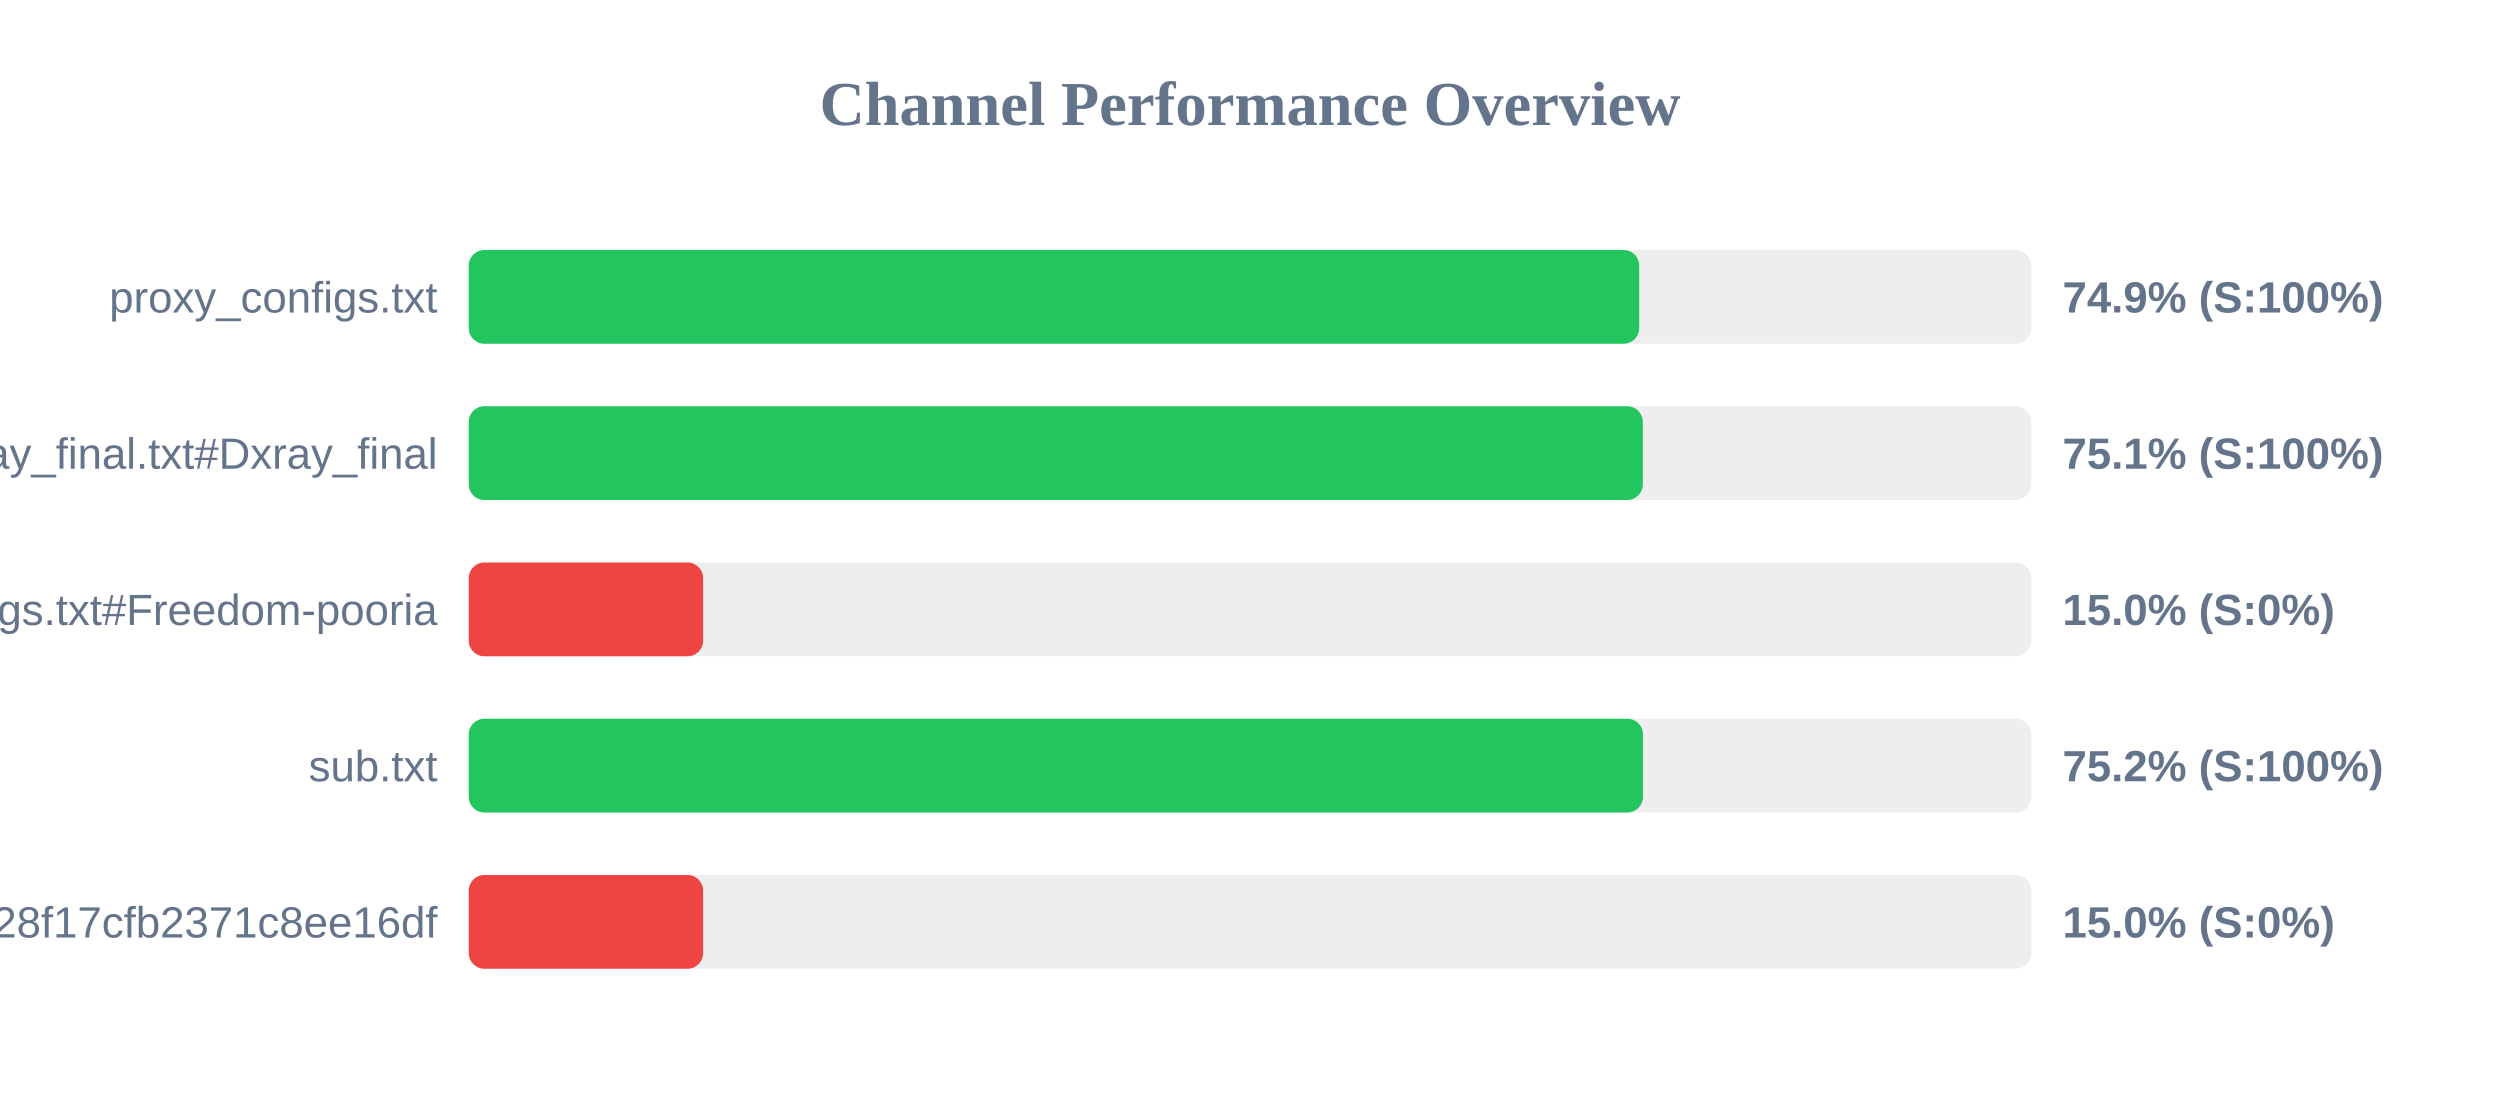
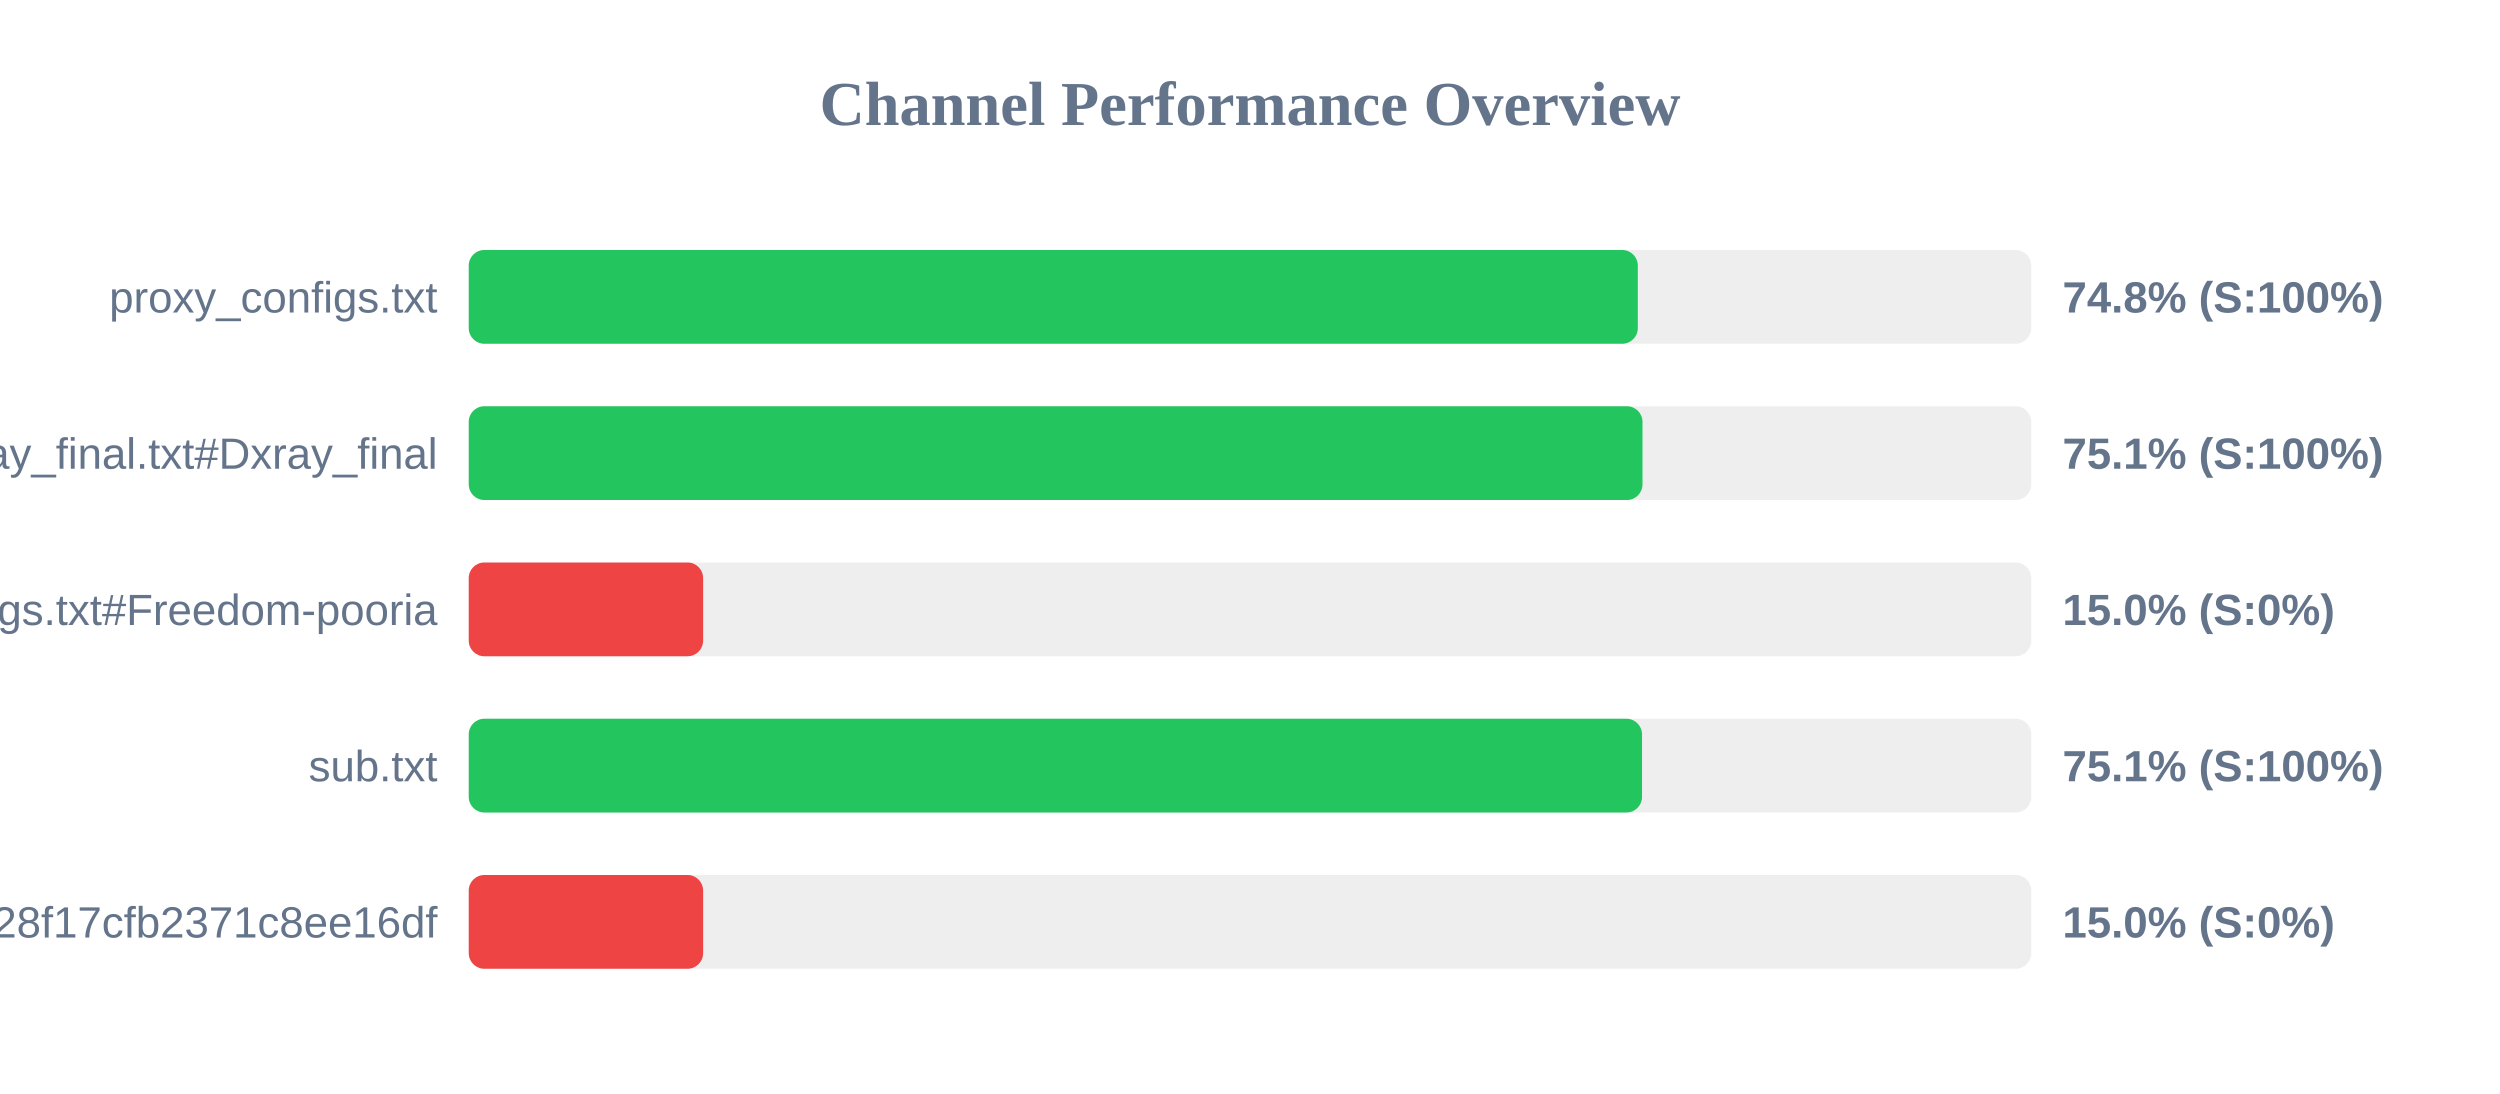
<svg xmlns="http://www.w3.org/2000/svg" width="800" height="350" version="1.1">
  <style>
        .row { font: 14px Arial; fill: #64748b; }
        .score { font: bold 14px Arial; fill: #64748b; }
    </style>
  <text x="400" y="40" text-anchor="middle" font-size="20px" font-weight="bold" fill="#64748b">Channel Performance Overview</text>
  <rect x="150" y="80" width="500" height="30" fill="#eee" rx="5" />
-   <rect x="150" y="80" width="374.55" height="30" fill="#22c55e" rx="5" />
+   <rect x="150" y="80" width="374.1" height="30" fill="#22c55e" rx="5" />
  <text x="140" y="100" text-anchor="end" class="row">proxy_configs.txt</text>
-   <text x="660" y="100" text-anchor="start" class="score">74.9% (S:100%)</text>
+   <text x="660" y="100" text-anchor="start" class="score">74.8% (S:100%)</text>
  <rect x="150" y="130" width="500" height="30" fill="#eee" rx="5" />
-   <rect x="150" y="130" width="375.7" height="30" fill="#22c55e" rx="5" />
+   <rect x="150" y="130" width="375.6" height="30" fill="#22c55e" rx="5" />
  <text x="140" y="150" text-anchor="end" class="row">xray_final.txt#Dxray_final</text>
  <text x="660" y="150" text-anchor="start" class="score">75.1% (S:100%)</text>
  <rect x="150" y="180" width="500" height="30" fill="#eee" rx="5" />
  <rect x="150" y="180" width="75.0" height="30" fill="#ef4444" rx="5" />
  <text x="140" y="200" text-anchor="end" class="row">v2ray_configs.txt#Freedom-pooria</text>
  <text x="660" y="200" text-anchor="start" class="score">15.0% (S:0%)</text>
  <rect x="150" y="230" width="500" height="30" fill="#eee" rx="5" />
-   <rect x="150" y="230" width="375.75" height="30" fill="#22c55e" rx="5" />
+   <rect x="150" y="230" width="375.45" height="30" fill="#22c55e" rx="5" />
  <text x="140" y="250" text-anchor="end" class="row">sub.txt</text>
-   <text x="660" y="250" text-anchor="start" class="score">75.2% (S:100%)</text>
+   <text x="660" y="250" text-anchor="start" class="score">75.1% (S:100%)</text>
  <rect x="150" y="280" width="500" height="30" fill="#eee" rx="5" />
  <rect x="150" y="280" width="75.0" height="30" fill="#ef4444" rx="5" />
  <text x="140" y="300" text-anchor="end" class="row">?token=fedfed7b41b828f17cfb2371c8ee16df</text>
  <text x="660" y="300" text-anchor="start" class="score">15.0% (S:0%)</text>
</svg>
